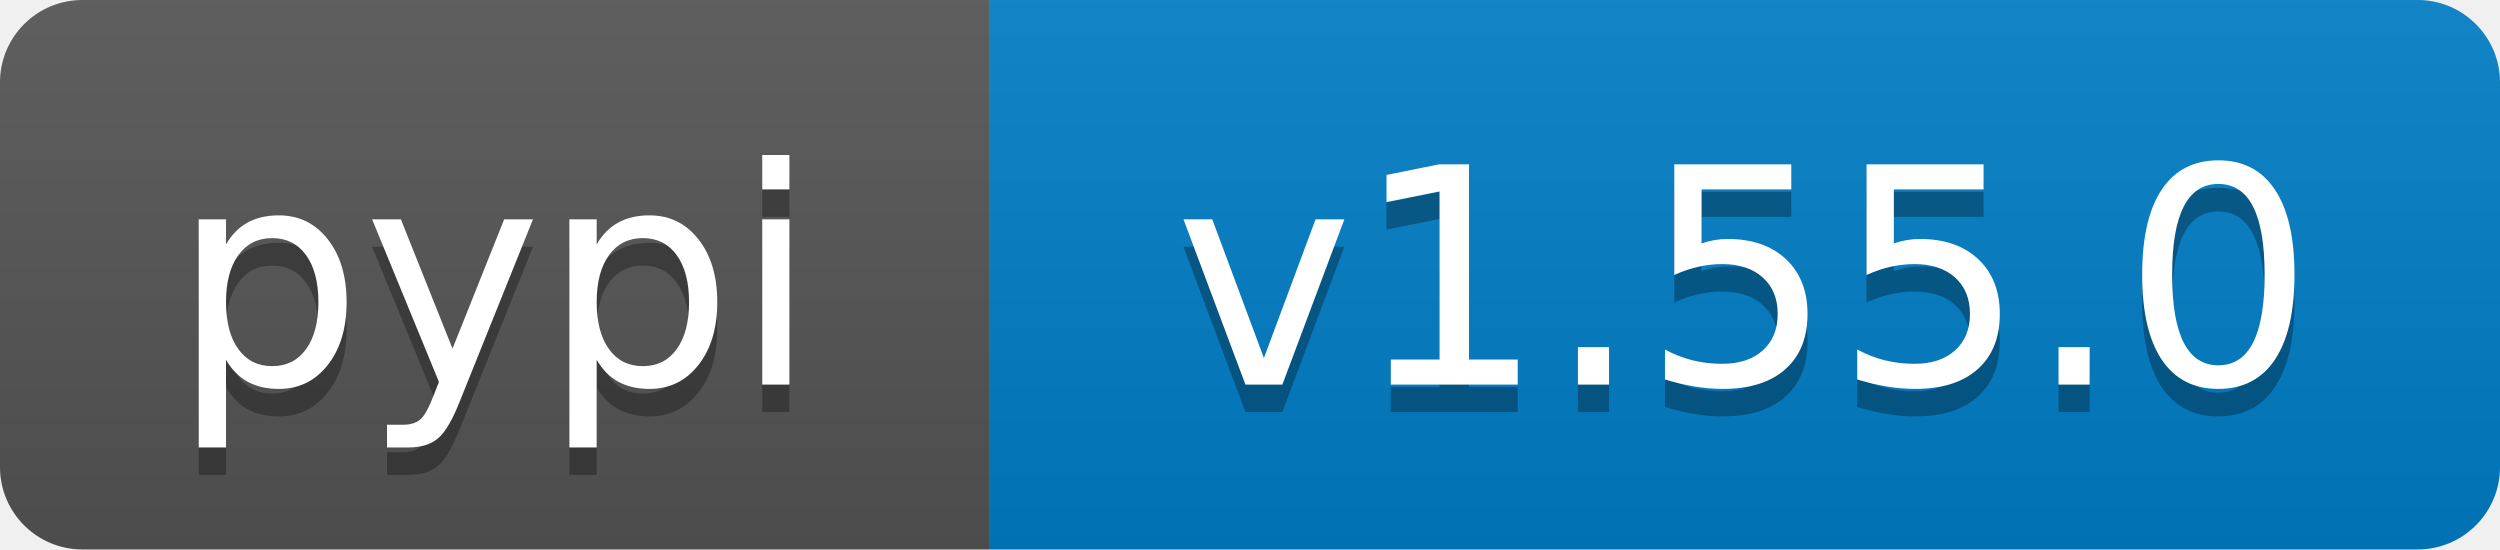
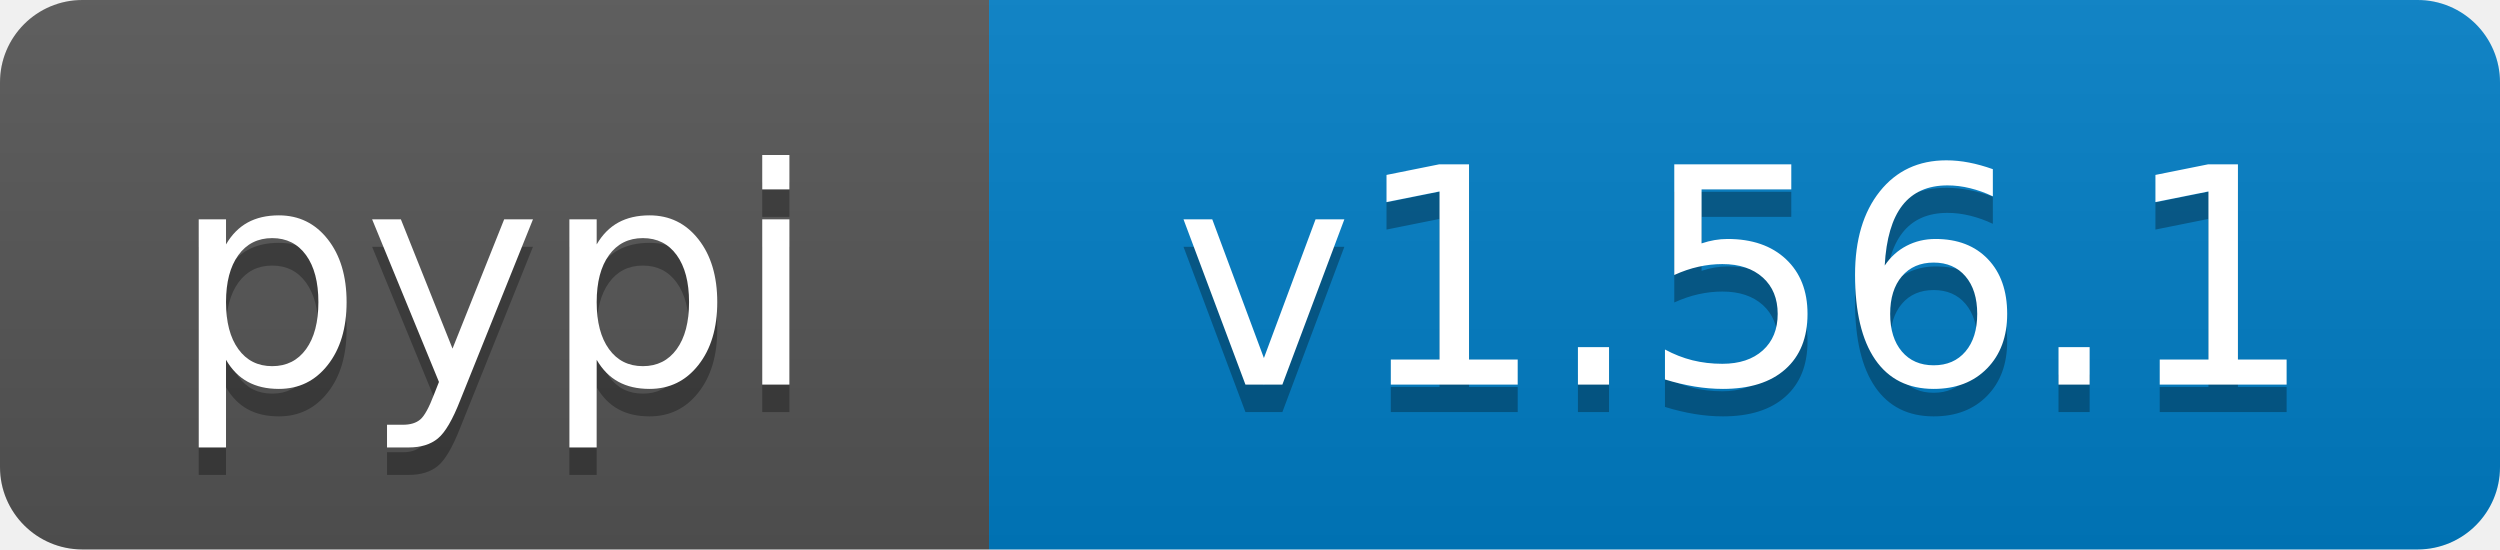
- <svg xmlns="http://www.w3.org/2000/svg" width="91" height="20" role="img" aria-label="pypi: v1.55.0">
+ <svg xmlns="http://www.w3.org/2000/svg" width="91" height="20" role="img" aria-label="pypi: v1.56.1">
  <linearGradient id="s" x2="0" y2="100%">
    <stop offset="0" stop-color="#bbb" stop-opacity=".1" />
    <stop offset="1" stop-opacity=".1" />
  </linearGradient>
  <clipPath id="r">
    <rect width="91" height="20" rx="3" fill="#fff" />
  </clipPath>
  <g clip-path="url(#r)">
    <rect width="36" height="20" fill="#555" />
    <rect x="36" width="55" height="20" fill="#007ec6" />
    <rect width="91" height="20" fill="url(#s)" />
  </g>
  <g fill="#fff" text-anchor="middle" font-family="Verdana,Geneva,DejaVu Sans,sans-serif" text-rendering="geometricPrecision" font-size="110">
    <text aria-hidden="true" x="180" y="150" transform="scale(.1)" fill="#000" fill-opacity=".3" textLength="260">pypi</text>
    <text x="180" y="140" transform="scale(.1)" textLength="260">pypi</text>
-     <text aria-hidden="true" x="635" y="150" transform="scale(.1)" fill="#000" fill-opacity=".3" textLength="450">v1.55.0</text>
-     <text x="635" y="140" transform="scale(.1)" textLength="450">v1.55.0</text>
+     <text aria-hidden="true" x="635" y="150" transform="scale(.1)" fill="#000" fill-opacity=".3" textLength="450">v1.56.1</text>
+     <text x="635" y="140" transform="scale(.1)" textLength="450">v1.56.1</text>
  </g>
</svg>
